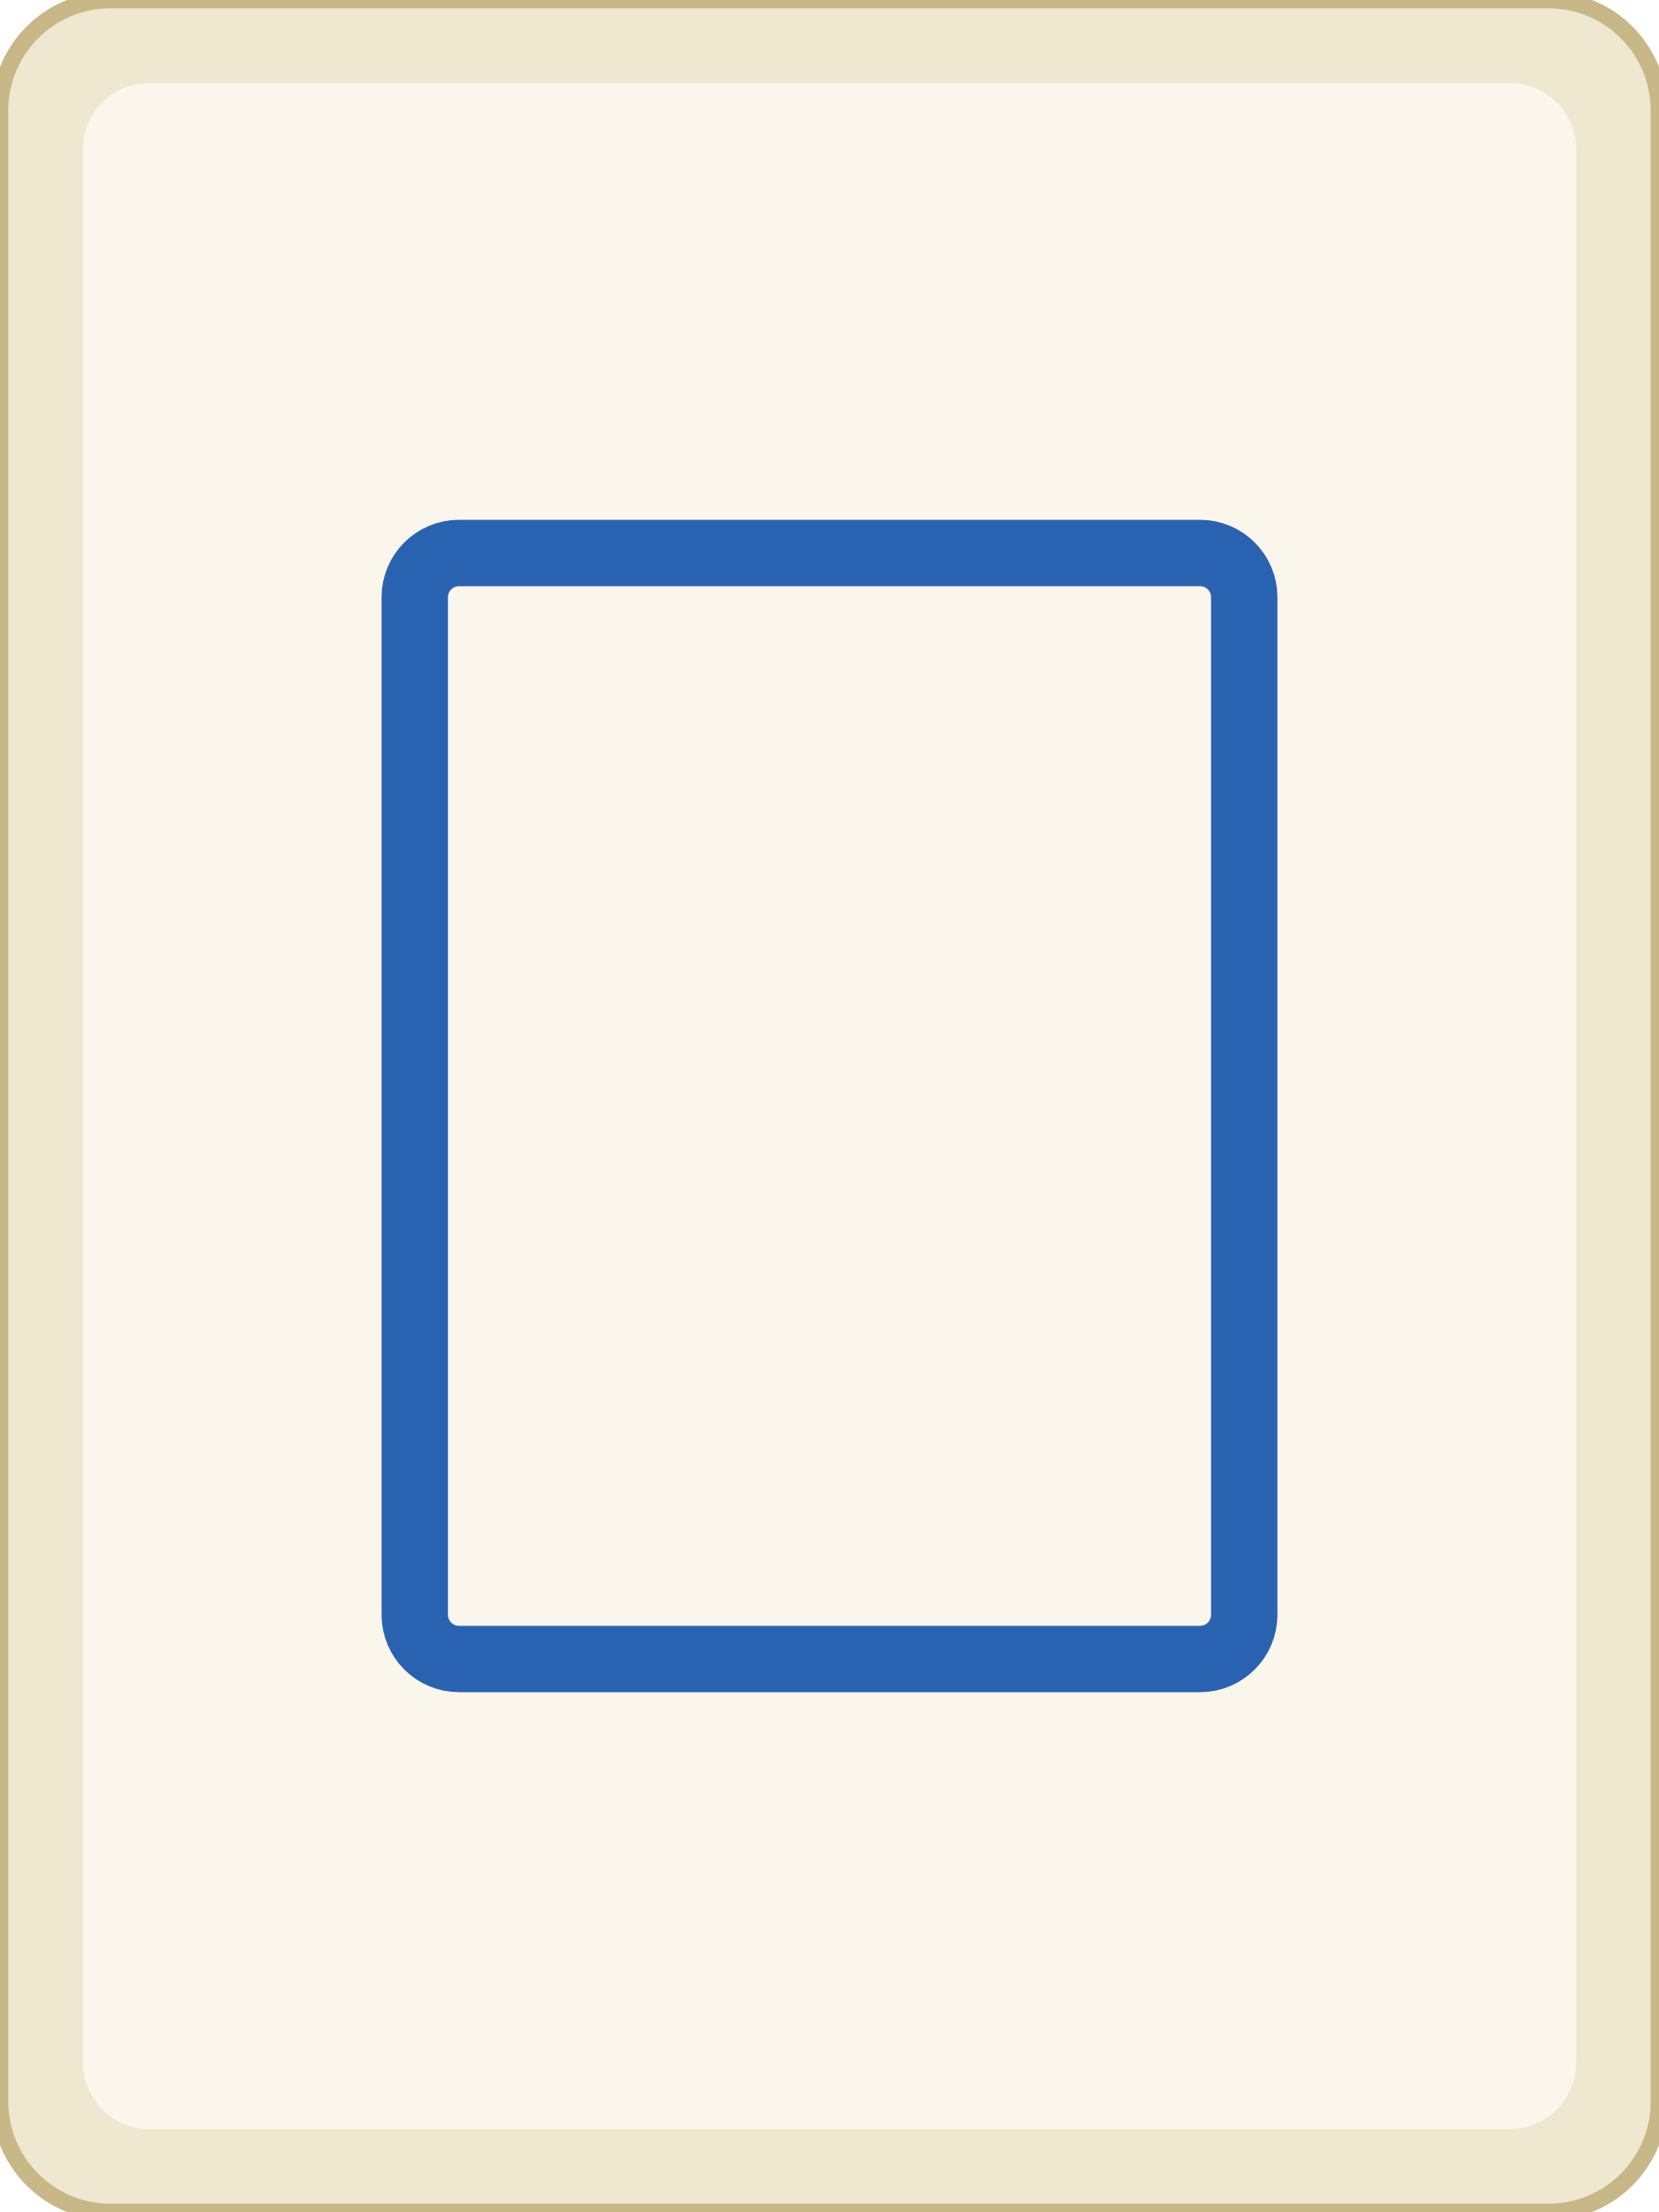
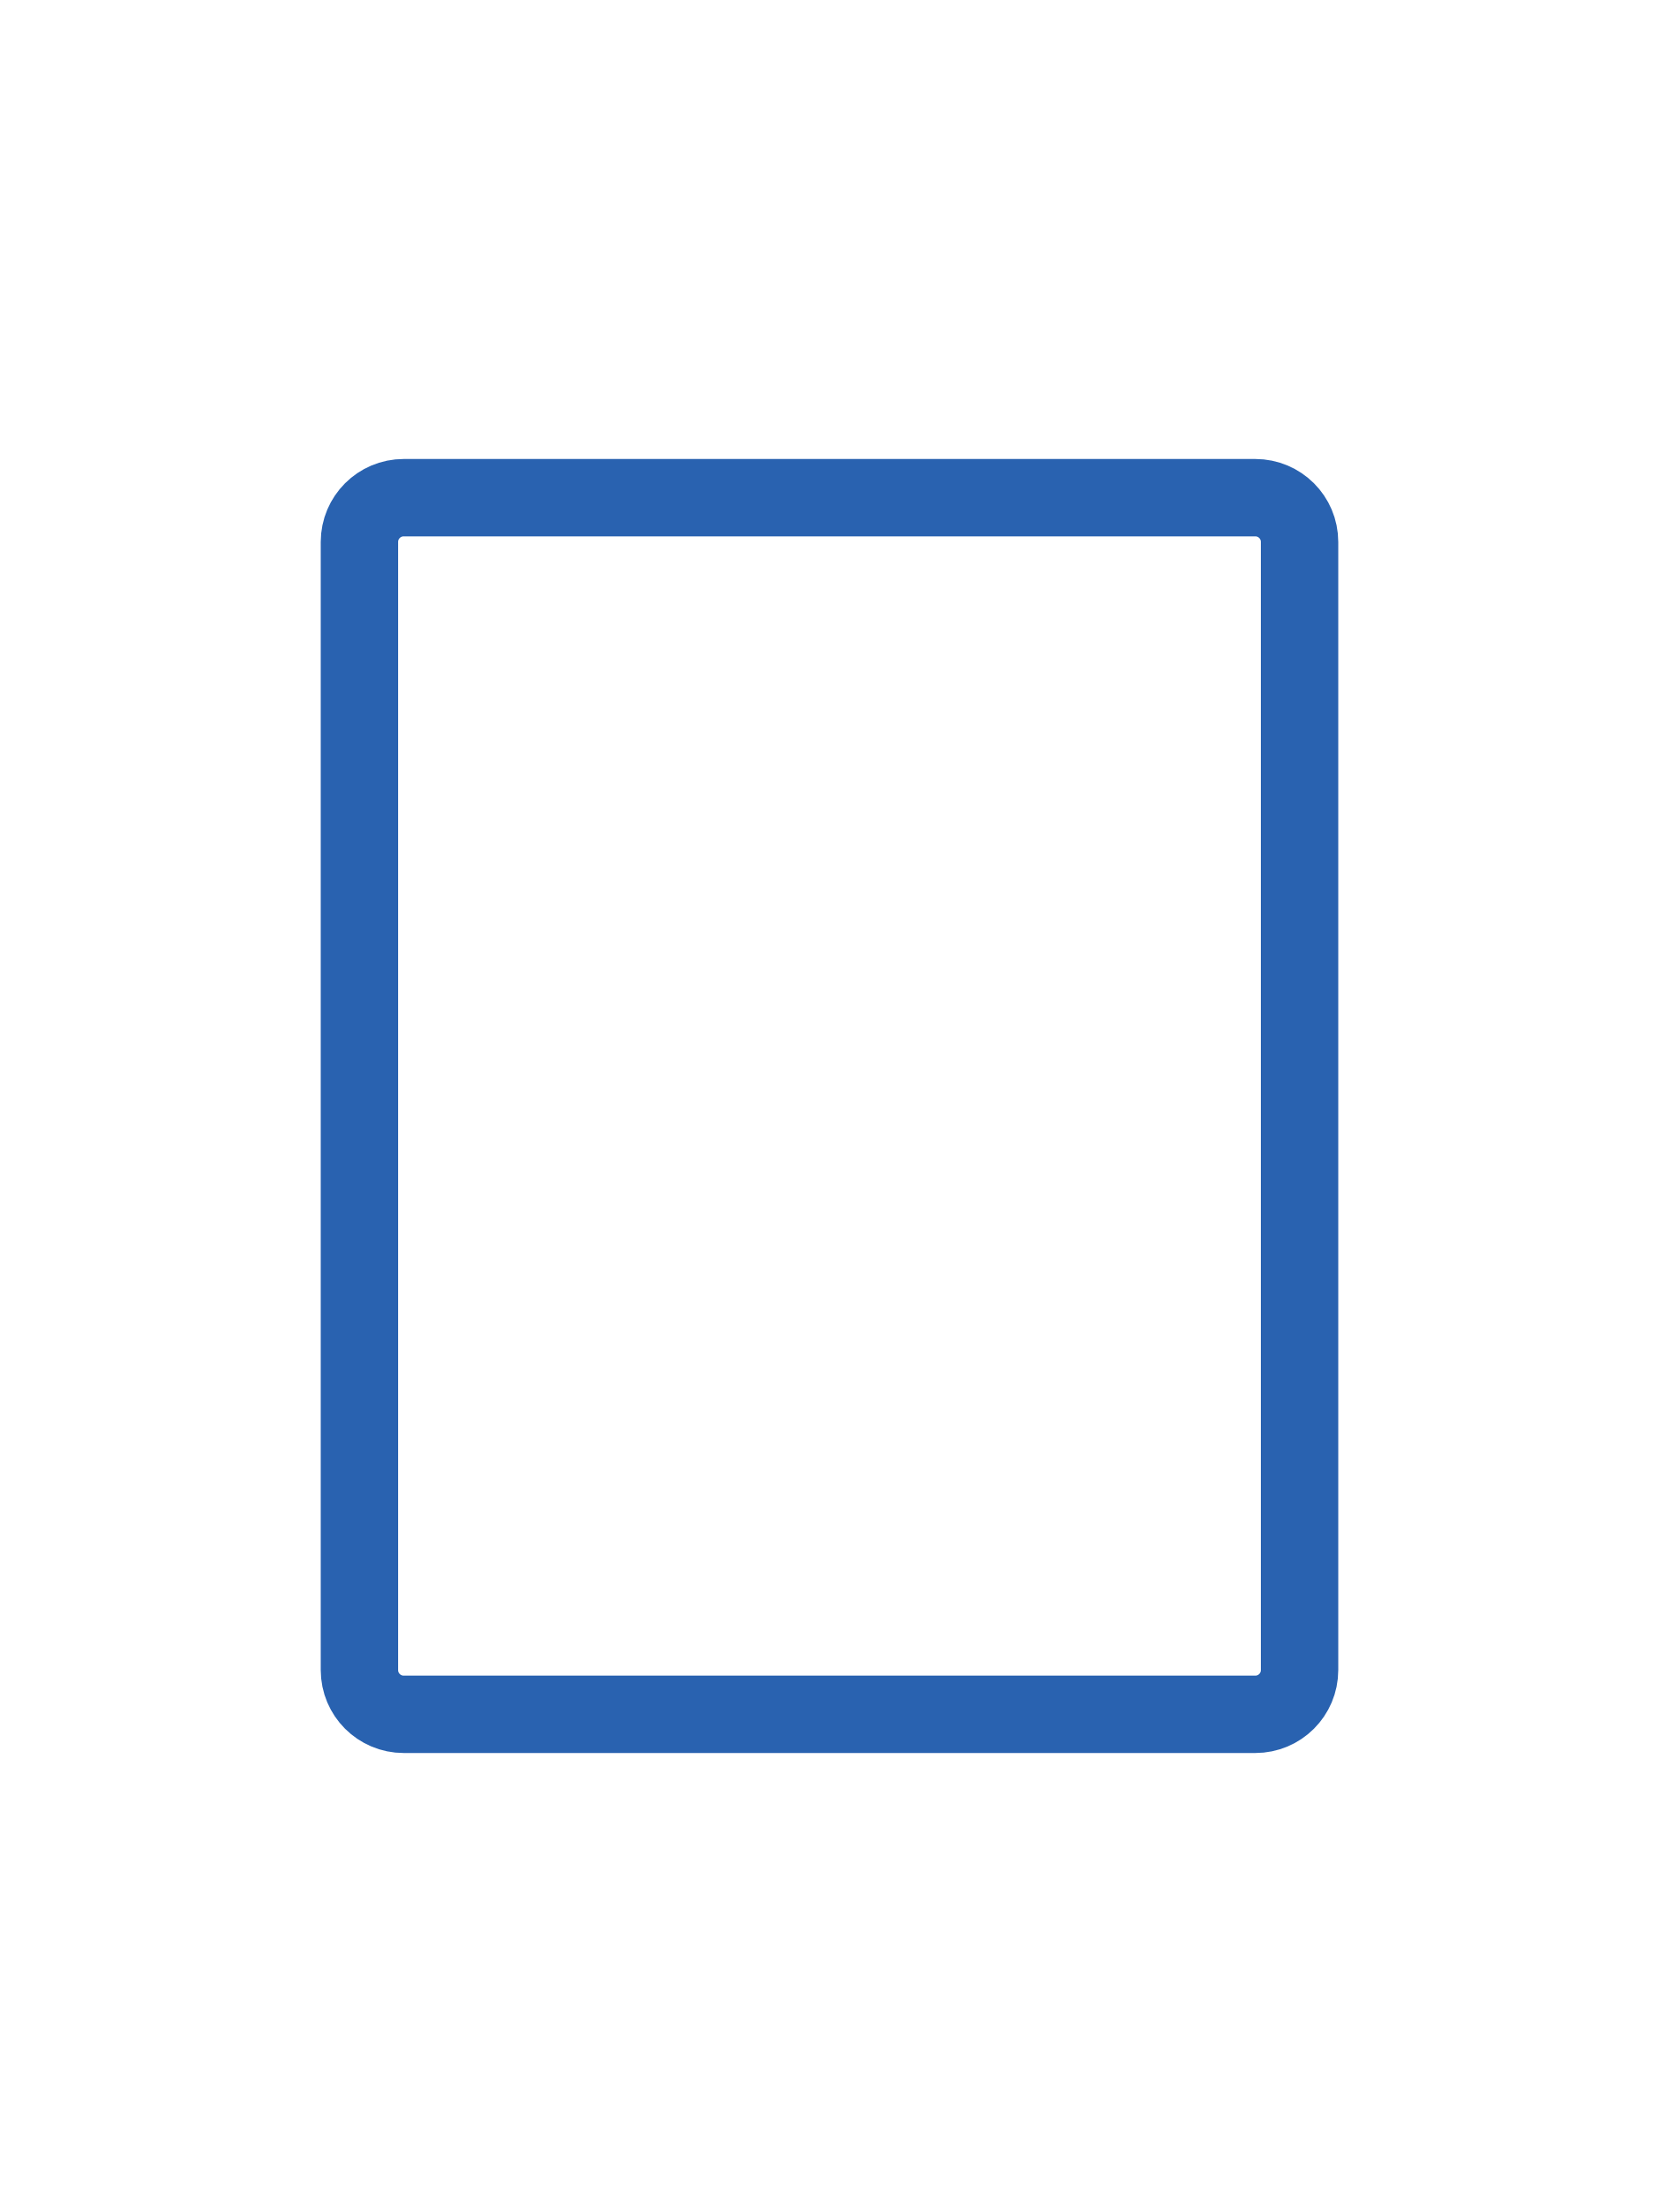
<svg xmlns="http://www.w3.org/2000/svg" width="300" height="400" viewBox="0 0 300 400">
-   <rect width="300" height="400" rx="20" fill="#eee8d0" stroke="#c8b888" stroke-width="3" />
-   <rect x="15" y="15" width="270" height="370" rx="12" fill="#faf6eb" />
-   <rect x="75" y="100" width="150" height="200" rx="8" fill="none" stroke="#2962b0" stroke-width="12" />
+   <rect x="65" y="90" width="170" height="220" rx="8" fill="none" stroke="#2962b0" stroke-width="14" />
</svg>
